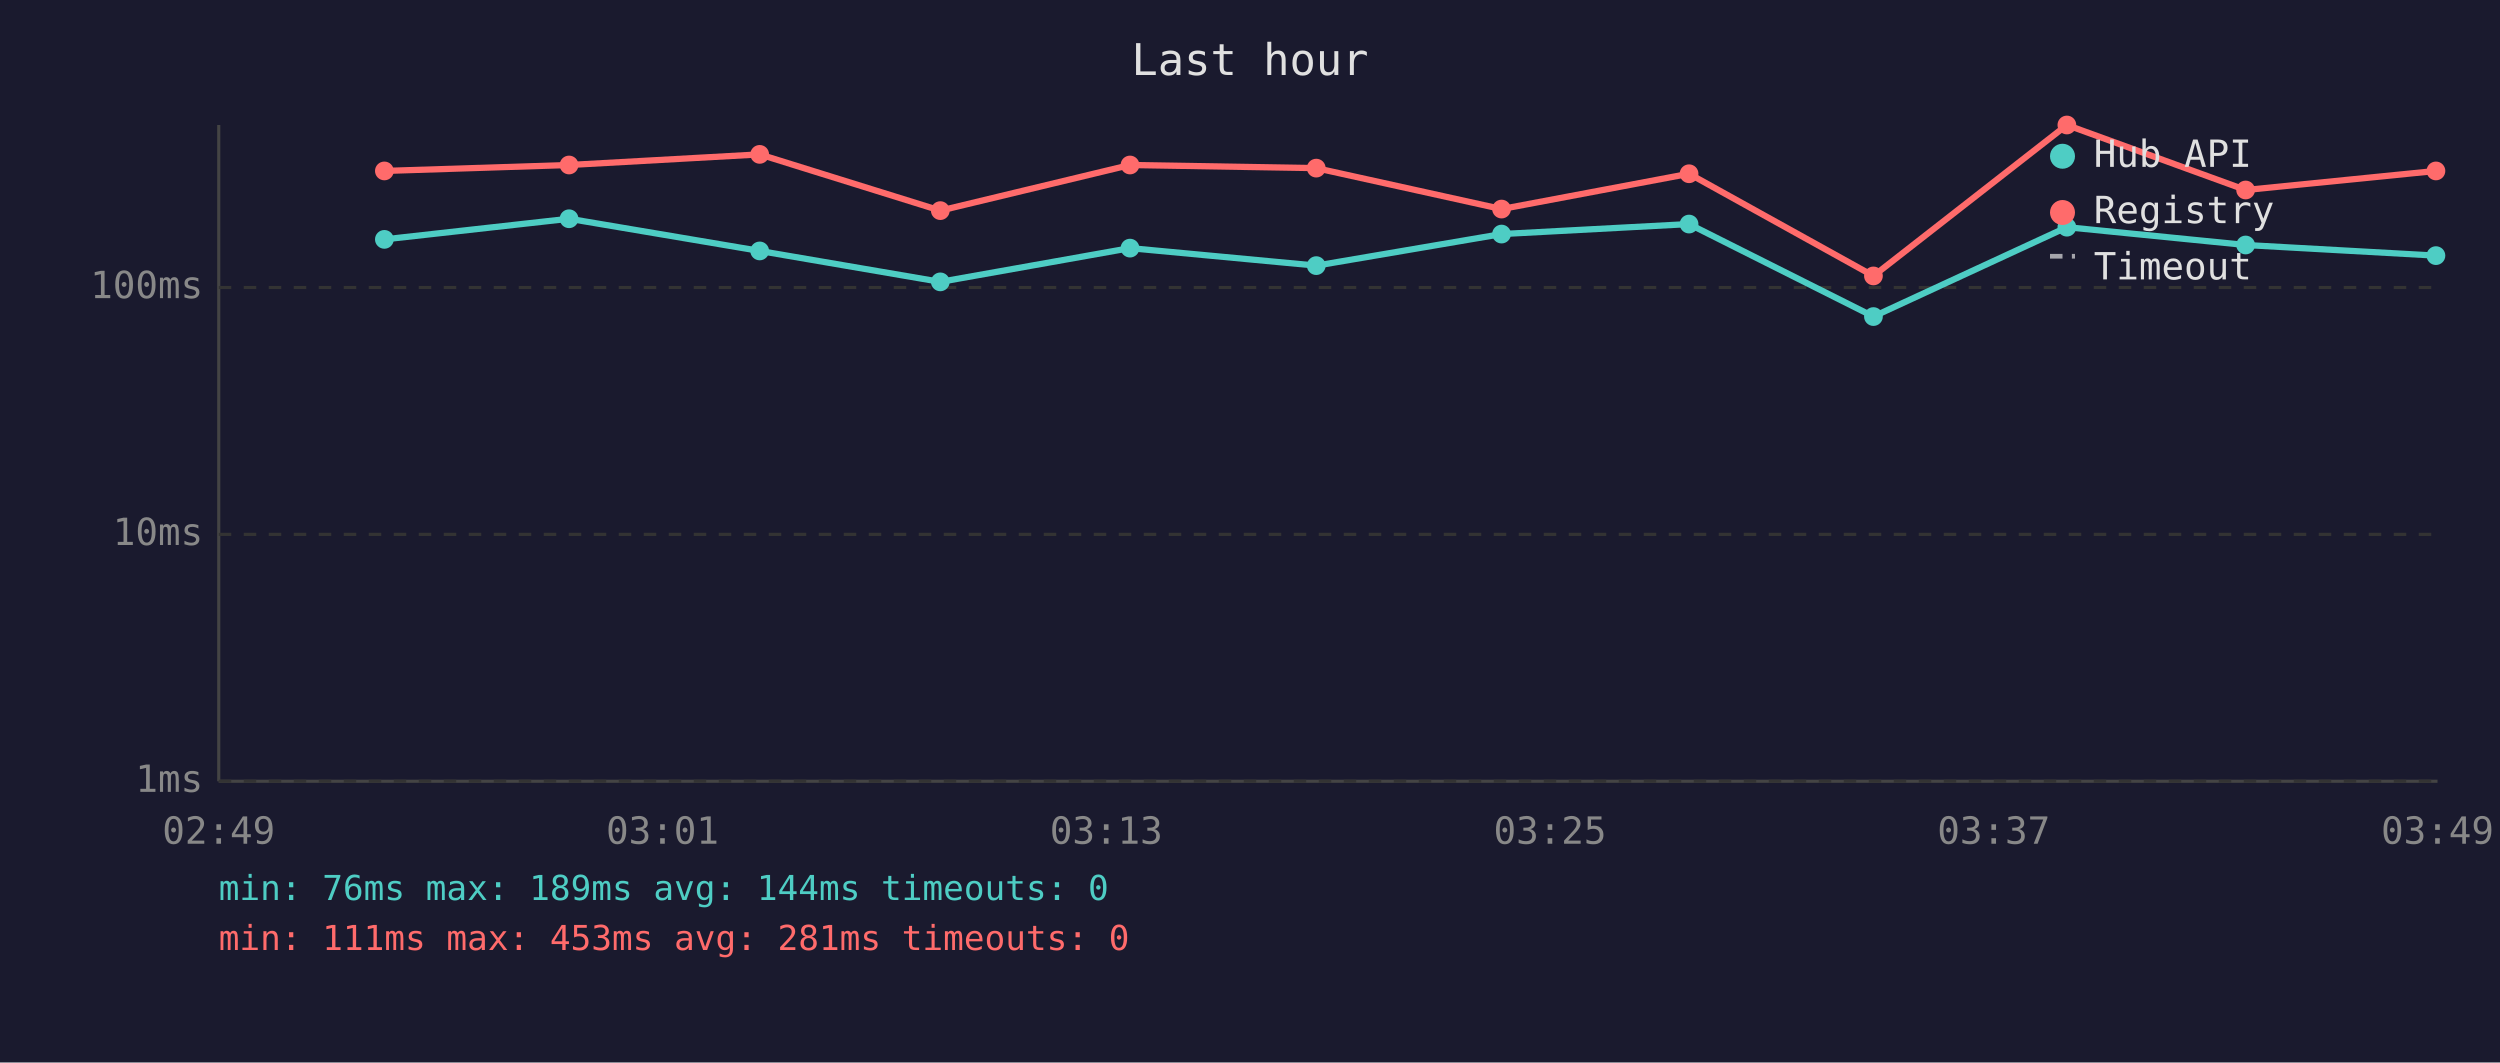
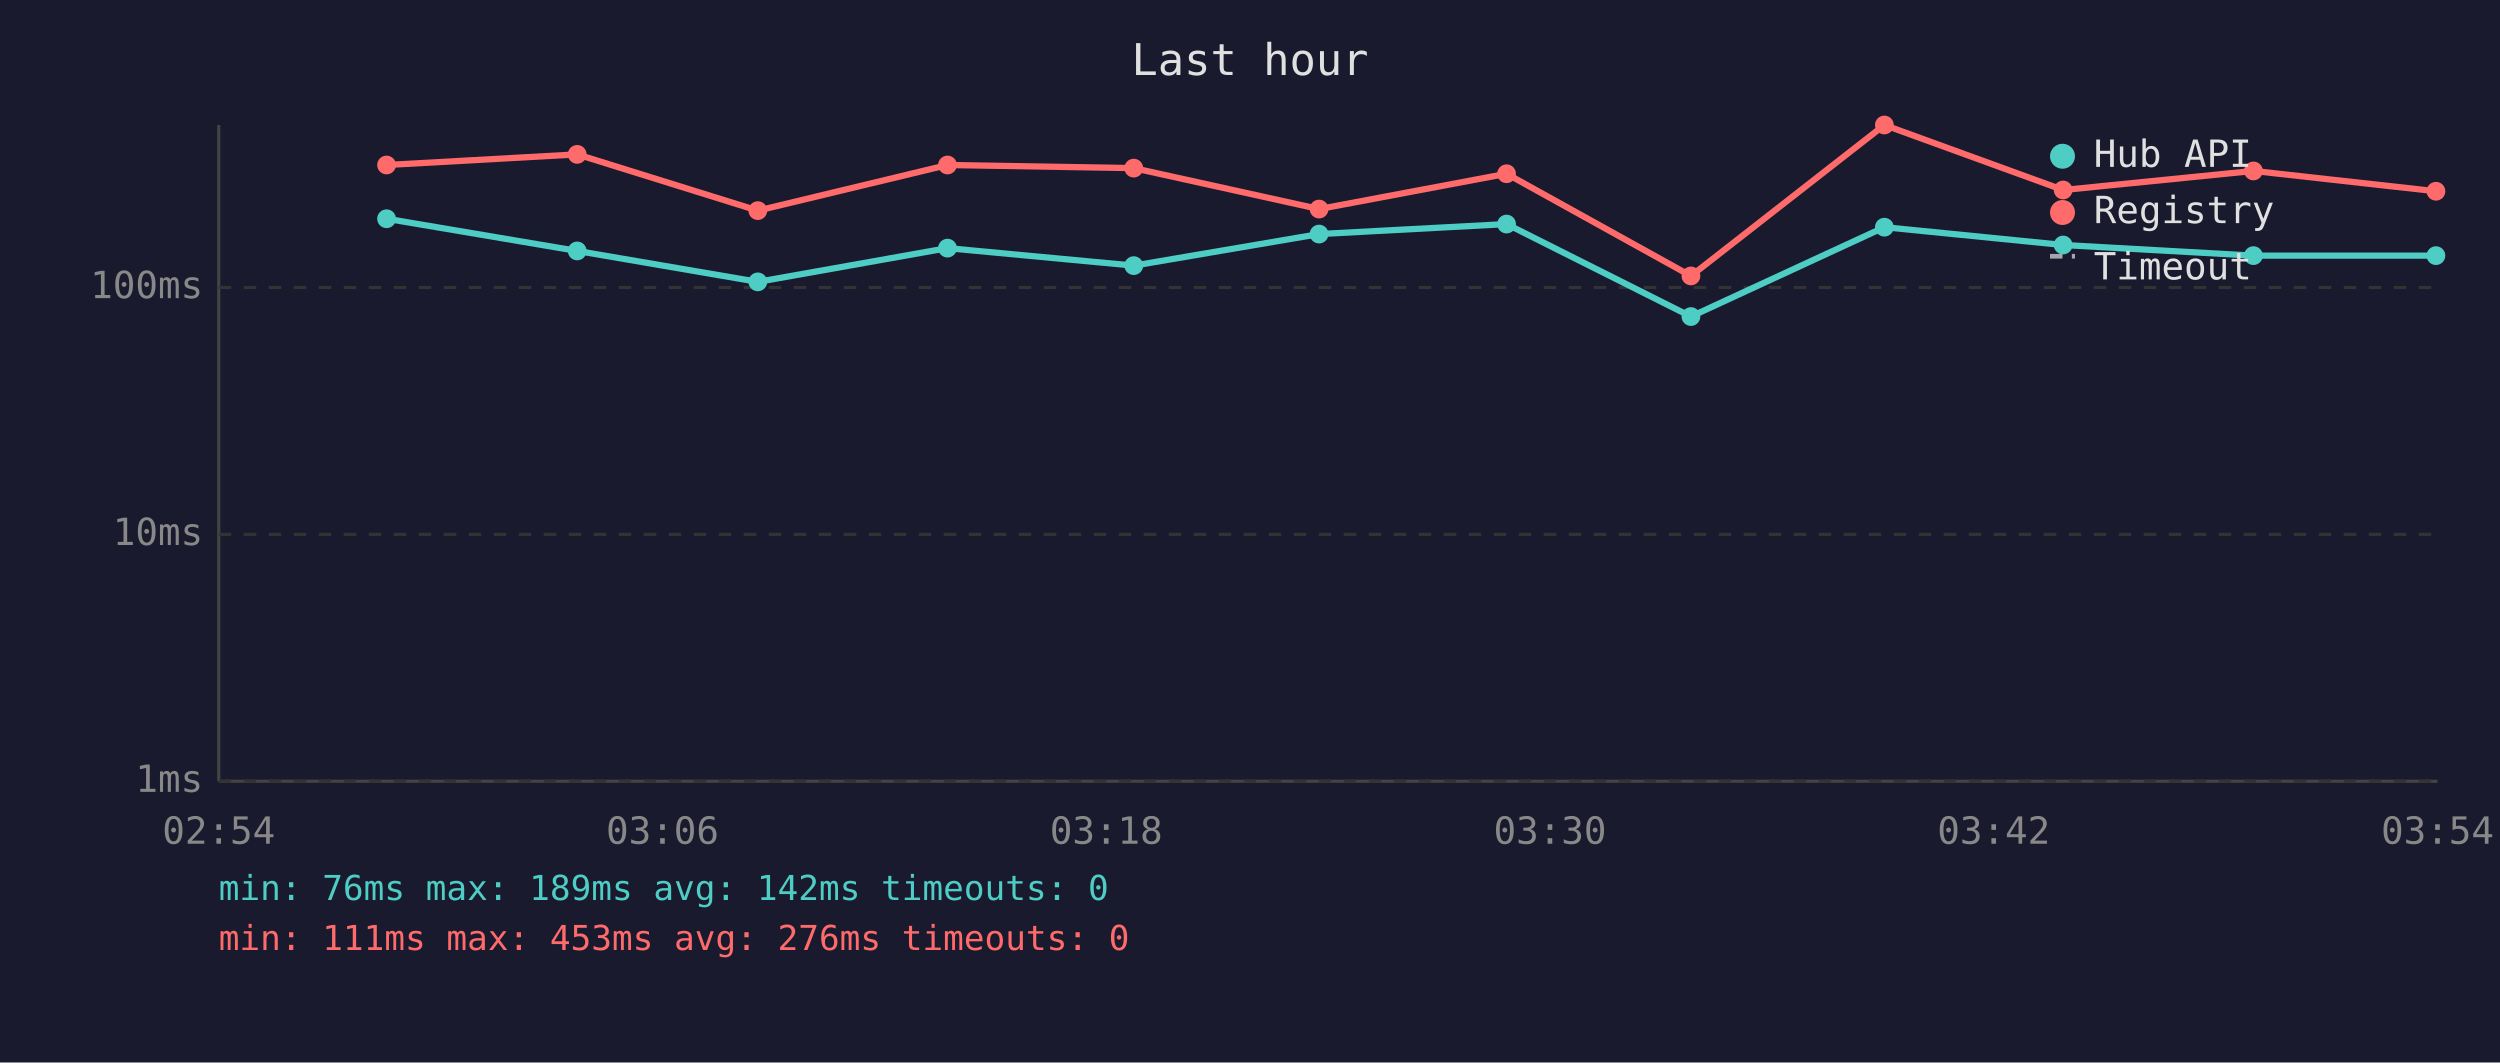
<svg xmlns="http://www.w3.org/2000/svg" viewBox="0 0 800 340" font-family="monospace" font-size="12">
  <rect width="800" height="340" fill="#1a1a2e" />
  <text x="400" y="24" fill="#e0e0e0" font-size="14" text-anchor="middle">Last hour</text>
  <line x1="70" y1="40" x2="70" y2="250" stroke="#444" stroke-width="1" />
  <line x1="70" y1="250" x2="780" y2="250" stroke="#444" stroke-width="1" />
  <line x1="70" y1="250" x2="780" y2="250" stroke="#333" stroke-width="1" stroke-dasharray="4" />
  <text x="65" y="250" fill="#888" text-anchor="end" dominant-baseline="middle">1ms</text>
  <line x1="70" y1="171" x2="780" y2="171" stroke="#333" stroke-width="1" stroke-dasharray="4" />
  <text x="65" y="171" fill="#888" text-anchor="end" dominant-baseline="middle">10ms</text>
  <line x1="70" y1="92" x2="780" y2="92" stroke="#333" stroke-width="1" stroke-dasharray="4" />
  <text x="65" y="92" fill="#888" text-anchor="end" dominant-baseline="middle">100ms</text>
-   <text x="70" y="270" fill="#888" text-anchor="middle">02:49</text>
-   <text x="212" y="270" fill="#888" text-anchor="middle">03:01</text>
-   <text x="354" y="270" fill="#888" text-anchor="middle">03:13</text>
-   <text x="496" y="270" fill="#888" text-anchor="middle">03:25</text>
-   <text x="638" y="270" fill="#888" text-anchor="middle">03:37</text>
-   <text x="780" y="270" fill="#888" text-anchor="middle">03:49</text>
-   <polyline points="123.0,76.6 182.1,70.0 243.1,80.3 300.9,90.2 361.6,79.4 421.2,85.0 480.5,74.9 540.5,71.7 599.5,101.3 661.4,72.7 718.6,78.4 779.5,81.8" fill="none" stroke="#4ecdc4" stroke-width="2" opacity="1" />
-   <circle cx="123.0" cy="76.6" r="3" fill="#4ecdc4" />
-   <circle cx="182.1" cy="70.0" r="3" fill="#4ecdc4" />
-   <circle cx="243.1" cy="80.3" r="3" fill="#4ecdc4" />
-   <circle cx="300.9" cy="90.2" r="3" fill="#4ecdc4" />
-   <circle cx="361.6" cy="79.4" r="3" fill="#4ecdc4" />
-   <circle cx="421.2" cy="85.0" r="3" fill="#4ecdc4" />
-   <circle cx="480.5" cy="74.9" r="3" fill="#4ecdc4" />
-   <circle cx="540.5" cy="71.7" r="3" fill="#4ecdc4" />
-   <circle cx="599.5" cy="101.3" r="3" fill="#4ecdc4" />
-   <circle cx="661.4" cy="72.7" r="3" fill="#4ecdc4" />
-   <circle cx="718.6" cy="78.4" r="3" fill="#4ecdc4" />
+   <text x="70" y="270" fill="#888" text-anchor="middle">02:54</text>
+   <text x="212" y="270" fill="#888" text-anchor="middle">03:06</text>
+   <text x="354" y="270" fill="#888" text-anchor="middle">03:18</text>
+   <text x="496" y="270" fill="#888" text-anchor="middle">03:30</text>
+   <text x="638" y="270" fill="#888" text-anchor="middle">03:42</text>
+   <text x="780" y="270" fill="#888" text-anchor="middle">03:54</text>
+   <polyline points="123.7,70.0 184.7,80.3 242.5,90.2 303.2,79.4 362.8,85.0 422.1,74.9 482.1,71.7 541.1,101.3 603.0,72.7 660.2,78.4 721.1,81.8 779.5,81.8" fill="none" stroke="#4ecdc4" stroke-width="2" opacity="1" />
+   <circle cx="123.7" cy="70.0" r="3" fill="#4ecdc4" />
+   <circle cx="184.7" cy="80.3" r="3" fill="#4ecdc4" />
+   <circle cx="242.5" cy="90.2" r="3" fill="#4ecdc4" />
+   <circle cx="303.2" cy="79.4" r="3" fill="#4ecdc4" />
+   <circle cx="362.8" cy="85.0" r="3" fill="#4ecdc4" />
+   <circle cx="422.1" cy="74.9" r="3" fill="#4ecdc4" />
+   <circle cx="482.1" cy="71.7" r="3" fill="#4ecdc4" />
+   <circle cx="541.1" cy="101.3" r="3" fill="#4ecdc4" />
+   <circle cx="603.0" cy="72.7" r="3" fill="#4ecdc4" />
+   <circle cx="660.2" cy="78.4" r="3" fill="#4ecdc4" />
+   <circle cx="721.1" cy="81.8" r="3" fill="#4ecdc4" />
  <circle cx="779.5" cy="81.8" r="3" fill="#4ecdc4" />
-   <polyline points="123.0,54.7 182.1,52.8 243.1,49.4 300.9,67.4 361.6,52.8 421.2,53.8 480.5,66.9 540.5,55.6 599.5,88.3 661.4,40.0 718.6,60.8 779.5,54.7" fill="none" stroke="#ff6b6b" stroke-width="2" opacity="1" />
-   <circle cx="123.0" cy="54.7" r="3" fill="#ff6b6b" />
-   <circle cx="182.1" cy="52.8" r="3" fill="#ff6b6b" />
-   <circle cx="243.1" cy="49.4" r="3" fill="#ff6b6b" />
-   <circle cx="300.9" cy="67.4" r="3" fill="#ff6b6b" />
-   <circle cx="361.6" cy="52.8" r="3" fill="#ff6b6b" />
-   <circle cx="421.2" cy="53.8" r="3" fill="#ff6b6b" />
-   <circle cx="480.5" cy="66.9" r="3" fill="#ff6b6b" />
-   <circle cx="540.5" cy="55.6" r="3" fill="#ff6b6b" />
-   <circle cx="599.5" cy="88.3" r="3" fill="#ff6b6b" />
-   <circle cx="661.4" cy="40.0" r="3" fill="#ff6b6b" />
-   <circle cx="718.6" cy="60.8" r="3" fill="#ff6b6b" />
-   <circle cx="779.5" cy="54.7" r="3" fill="#ff6b6b" />
+   <polyline points="123.7,52.8 184.7,49.4 242.5,67.4 303.2,52.8 362.8,53.8 422.1,66.9 482.1,55.6 541.1,88.3 603.0,40.0 660.2,60.8 721.1,54.7 779.5,61.2" fill="none" stroke="#ff6b6b" stroke-width="2" opacity="1" />
+   <circle cx="123.7" cy="52.8" r="3" fill="#ff6b6b" />
+   <circle cx="184.7" cy="49.4" r="3" fill="#ff6b6b" />
+   <circle cx="242.5" cy="67.4" r="3" fill="#ff6b6b" />
+   <circle cx="303.2" cy="52.8" r="3" fill="#ff6b6b" />
+   <circle cx="362.8" cy="53.8" r="3" fill="#ff6b6b" />
+   <circle cx="422.1" cy="66.9" r="3" fill="#ff6b6b" />
+   <circle cx="482.1" cy="55.6" r="3" fill="#ff6b6b" />
+   <circle cx="541.1" cy="88.3" r="3" fill="#ff6b6b" />
+   <circle cx="603.0" cy="40.0" r="3" fill="#ff6b6b" />
+   <circle cx="660.2" cy="60.8" r="3" fill="#ff6b6b" />
+   <circle cx="721.1" cy="54.7" r="3" fill="#ff6b6b" />
+   <circle cx="779.5" cy="61.2" r="3" fill="#ff6b6b" />
  <circle cx="660" cy="50" r="4" fill="#4ecdc4" />
  <text x="670" y="50" fill="#e0e0e0" dominant-baseline="middle">Hub API</text>
  <circle cx="660" cy="68" r="4" fill="#ff6b6b" />
  <text x="670" y="68" fill="#e0e0e0" dominant-baseline="middle">Registry</text>
  <line x1="656" y1="82" x2="664" y2="82" stroke="#e0e0e0" stroke-width="1.5" stroke-dasharray="4,3" opacity="0.7" />
  <text x="670" y="86" fill="#e0e0e0" dominant-baseline="middle">Timeout</text>
-   <text x="70" y="288" fill="#4ecdc4" font-size="11">min: 76ms  max: 189ms  avg: 144ms  timeouts: 0</text>
-   <text x="70" y="304" fill="#ff6b6b" font-size="11">min: 111ms  max: 453ms  avg: 281ms  timeouts: 0</text>
+   <text x="70" y="288" fill="#4ecdc4" font-size="11">min: 76ms  max: 189ms  avg: 142ms  timeouts: 0</text>
+   <text x="70" y="304" fill="#ff6b6b" font-size="11">min: 111ms  max: 453ms  avg: 276ms  timeouts: 0</text>
</svg>
